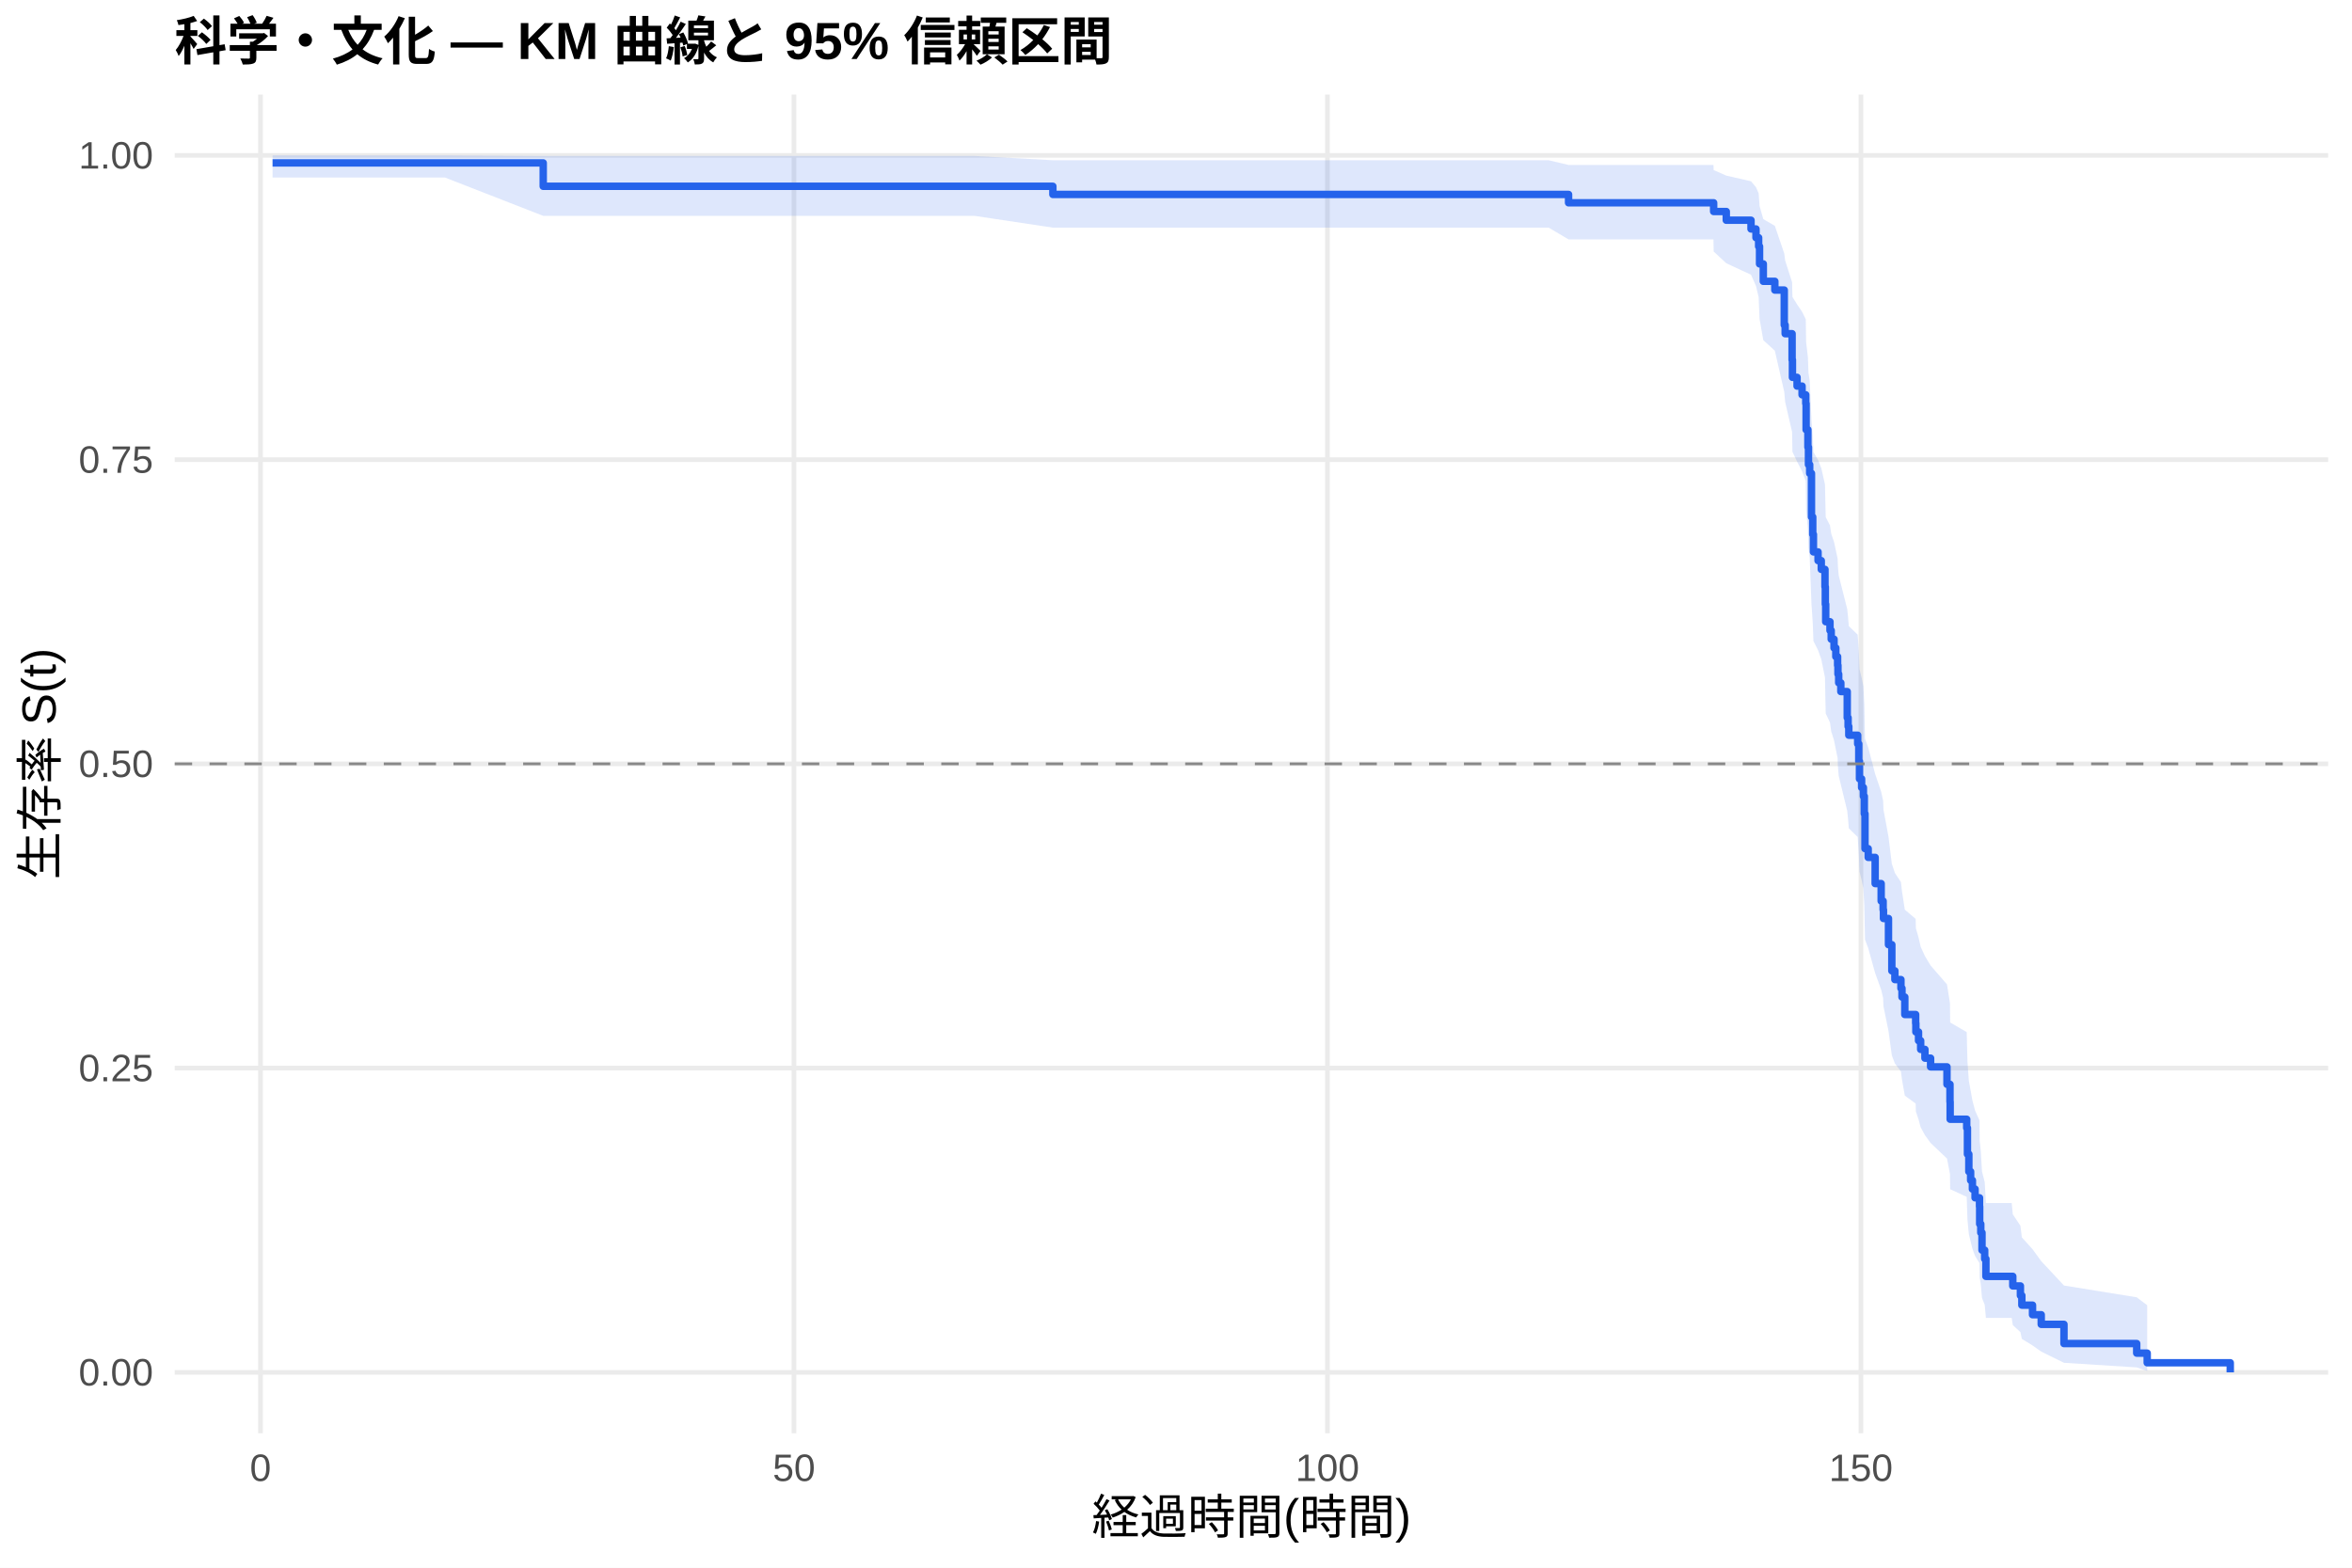
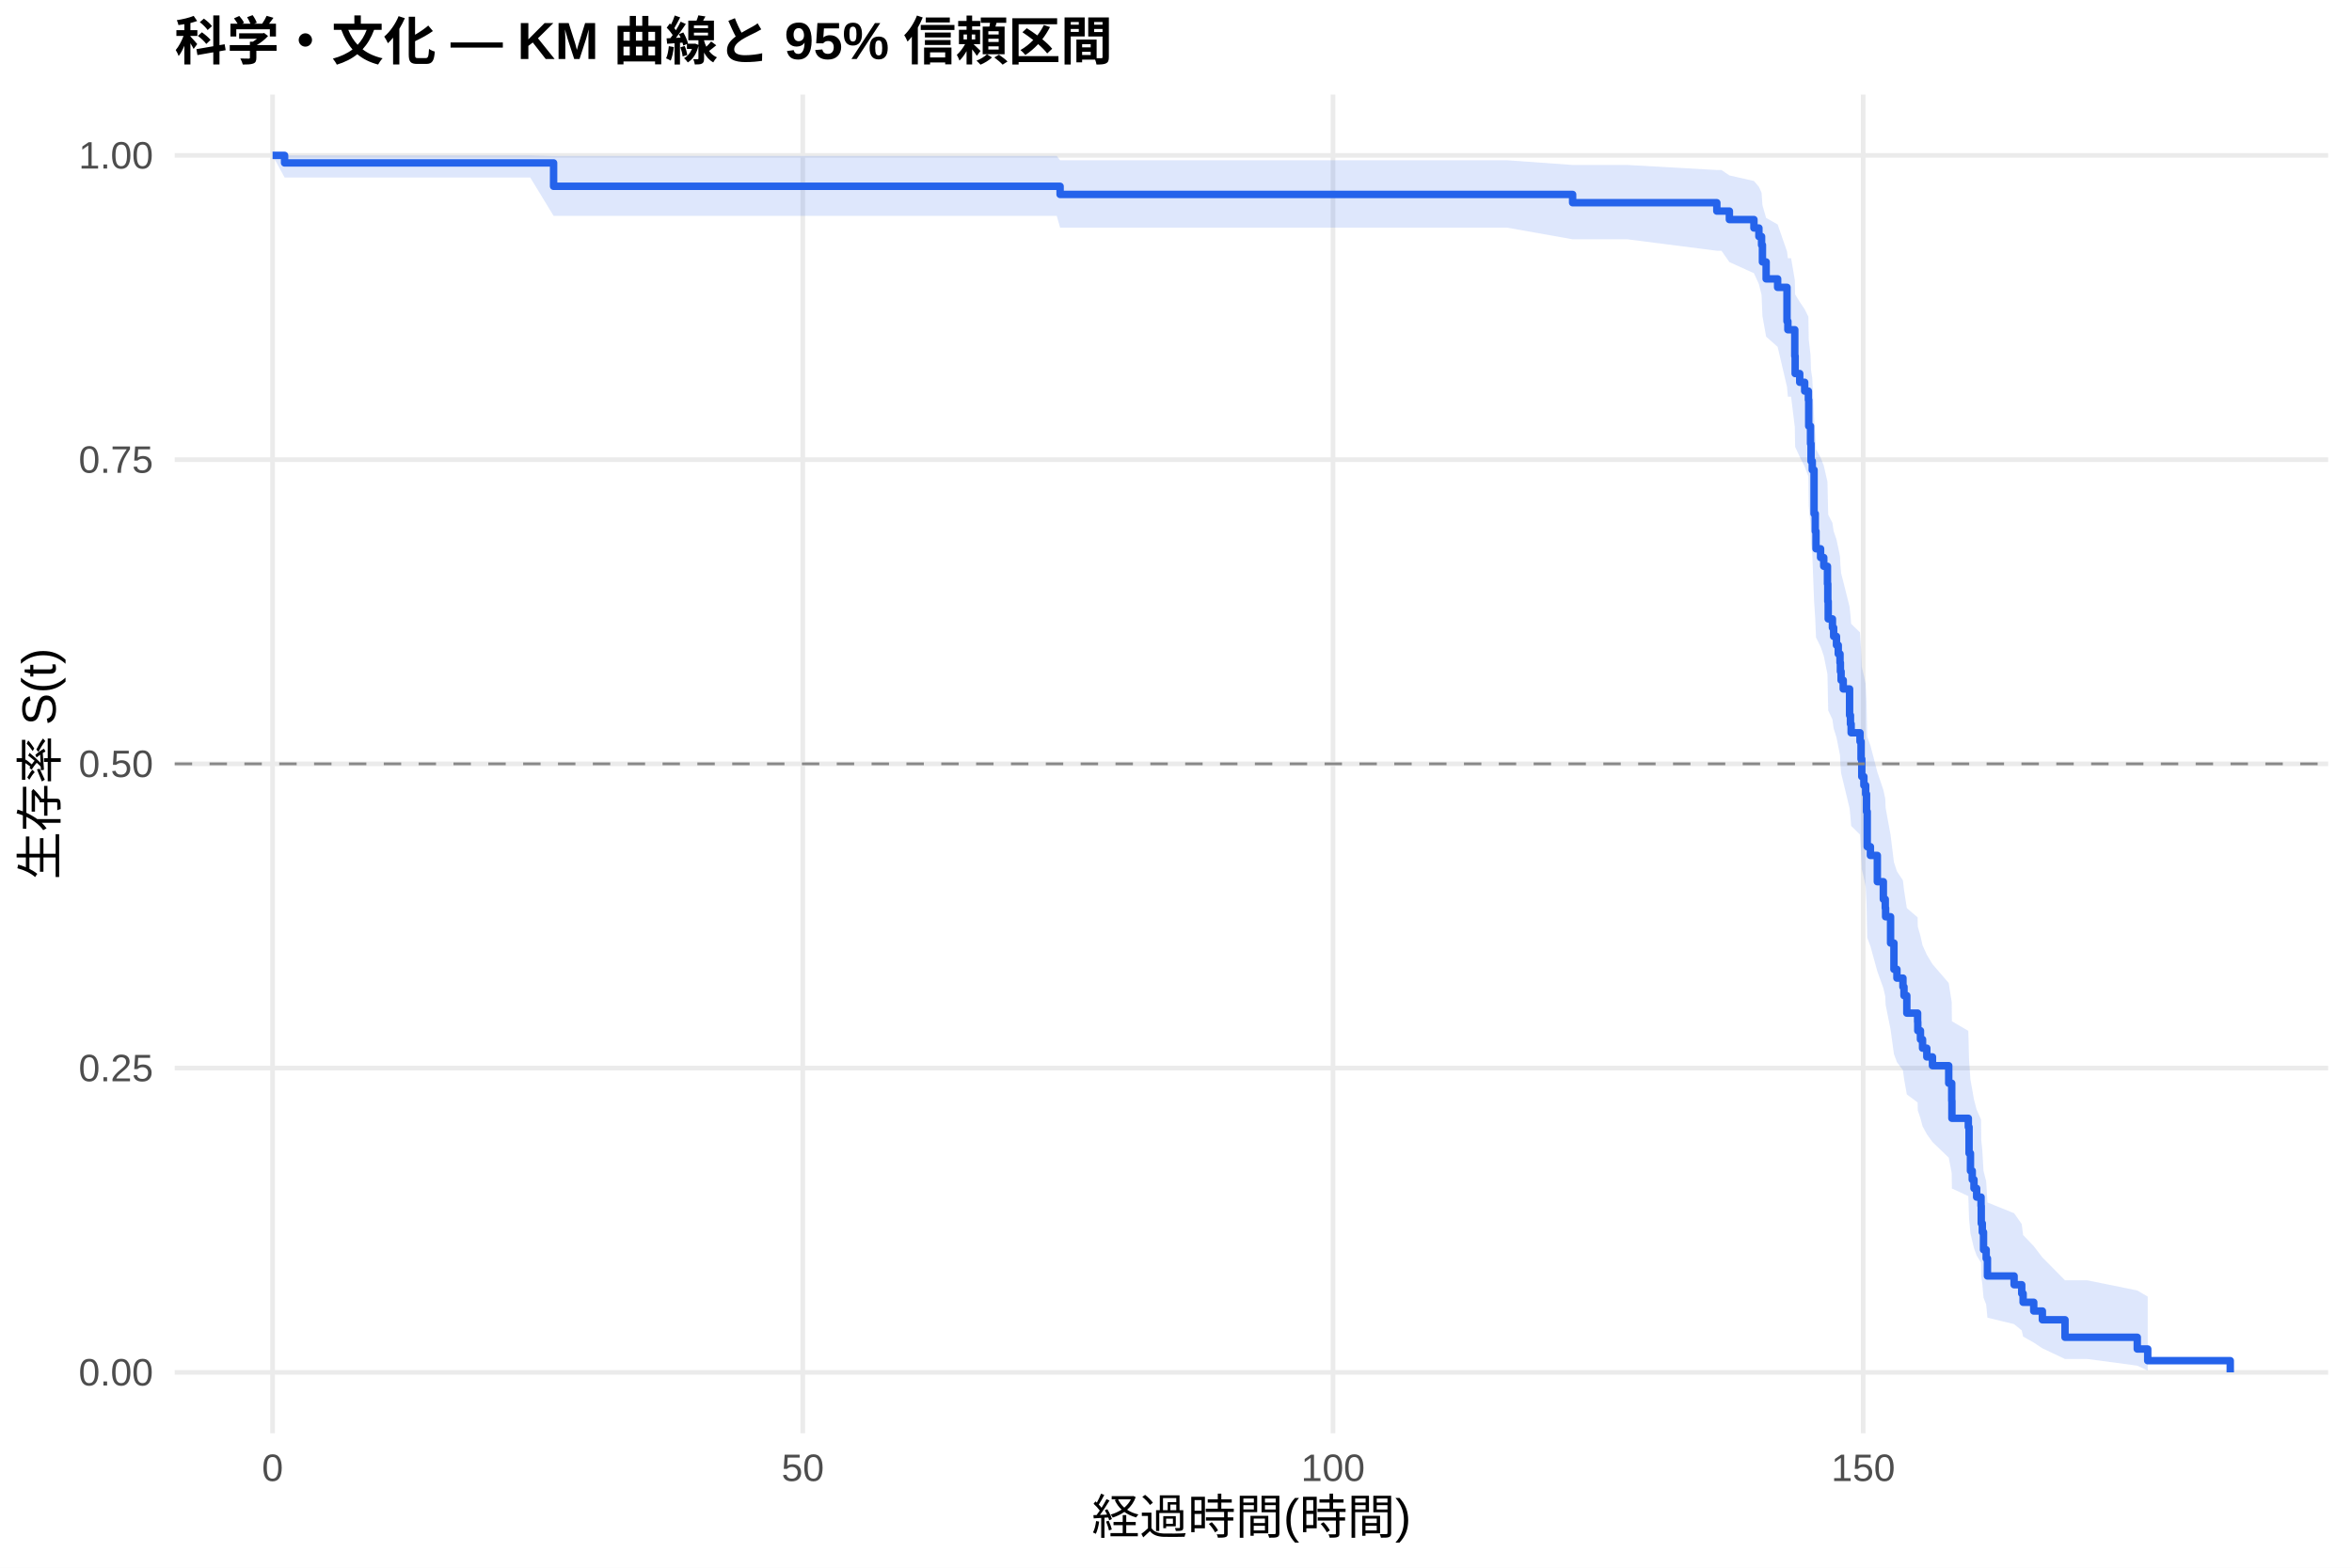
<svg xmlns="http://www.w3.org/2000/svg" width="540.00pt" height="360.00pt" viewBox="0 0 540.00 360.00">
  <g class="svglite">
    <defs>
      <style type="text/css">
    .svglite line, .svglite polyline, .svglite polygon, .svglite path, .svglite rect, .svglite circle {
      fill: none;
      stroke: #000000;
      stroke-linecap: round;
      stroke-linejoin: round;
      stroke-miterlimit: 10.00;
    }
    .svglite text {
      white-space: pre;
    }
    .svglite g.glyphgroup path {
      fill: inherit;
      stroke: none;
    }
  </style>
    </defs>
    <rect width="100%" height="100%" style="stroke: none; fill: #FFFFFF;" />
    <defs>
      <clipPath id="cpMC4wMHw1NDAuMDB8MC4wMHwzNjAuMDA=">
        <rect x="0.00" y="0.00" width="540.00" height="360.00" />
      </clipPath>
    </defs>
    <g clip-path="url(#cpMC4wMHw1NDAuMDB8MC4wMHwzNjAuMDA=)">
      <rect x="0" y="0.00" width="540.00" height="360.00" style="stroke-width: 1.07; stroke: none; fill: #FFFFFF;" />
    </g>
    <defs>
      <clipPath id="cpNDAuMTF8NTM0LjUyfDIxLjcxfDMyOS4xMg==">
        <rect x="40.11" y="21.71" width="494.41" height="307.41" />
      </clipPath>
    </defs>
    <g clip-path="url(#cpNDAuMTF8NTM0LjUyfDIxLjcxfDMyOS4xMg==)">
      <polyline points="40.11,315.14 534.52,315.14 " style="stroke-width: 1.07; stroke: #EBEBEB; stroke-linecap: butt;" />
      <polyline points="40.11,245.28 534.52,245.28 " style="stroke-width: 1.07; stroke: #EBEBEB; stroke-linecap: butt;" />
      <polyline points="40.11,175.41 534.52,175.41 " style="stroke-width: 1.07; stroke: #EBEBEB; stroke-linecap: butt;" />
      <polyline points="40.11,105.55 534.52,105.55 " style="stroke-width: 1.07; stroke: #EBEBEB; stroke-linecap: butt;" />
      <polyline points="40.11,35.68 534.52,35.68 " style="stroke-width: 1.07; stroke: #EBEBEB; stroke-linecap: butt;" />
-       <polyline points="59.81,329.12 59.81,21.71 " style="stroke-width: 1.07; stroke: #EBEBEB; stroke-linecap: butt;" />
-       <polyline points="182.29,329.12 182.29,21.71 " style="stroke-width: 1.07; stroke: #EBEBEB; stroke-linecap: butt;" />
-       <polyline points="304.77,329.12 304.77,21.71 " style="stroke-width: 1.07; stroke: #EBEBEB; stroke-linecap: butt;" />
-       <polyline points="427.25,329.12 427.25,21.71 " style="stroke-width: 1.07; stroke: #EBEBEB; stroke-linecap: butt;" />
-       <polygon points="62.58,35.68 69.32,35.68 83.00,35.68 102.14,35.68 124.72,35.82 128.80,35.82 157.10,35.82 185.43,35.82 223.77,35.82 241.73,36.80 247.24,36.80 327.75,36.80 355.56,36.80 360.13,37.88 377.32,37.88 393.40,37.88 393.44,39.06 396.34,40.32 402.02,41.63 403.16,42.99 403.77,44.39 403.98,47.30 404.84,50.32 407.49,51.86 409.65,58.21 409.86,59.84 411.45,64.81 411.53,68.18 412.59,69.89 413.74,71.60 414.59,73.32 414.67,78.54 415.08,82.06 415.21,85.61 415.49,87.40 415.90,96.44 416.19,100.10 416.35,103.79 417.41,105.64 418.15,107.50 419.00,111.23 419.08,114.98 419.17,118.76 420.15,120.65 420.43,122.55 421.08,124.46 421.49,126.37 421.90,128.28 421.98,130.20 422.15,132.13 422.64,134.06 424.11,139.88 424.31,141.83 424.47,143.78 426.51,145.74 426.76,149.67 426.92,153.62 427.41,155.61 427.82,157.59 428.03,161.58 428.19,169.62 428.92,171.64 430.52,177.73 431.90,181.82 432.35,183.87 432.43,185.92 433.58,192.12 434.35,198.36 435.05,200.46 436.44,202.56 436.68,204.66 437.33,208.89 439.82,211.01 439.87,213.14 440.48,215.27 440.97,217.41 441.95,219.56 443.25,221.72 447.01,226.05 447.70,230.41 447.74,234.80 451.54,237.01 451.71,243.68 452.03,248.18 452.44,250.45 452.85,252.72 453.46,255.01 454.48,257.31 454.52,261.95 454.77,264.30 455.05,269.03 455.67,271.42 455.95,276.27 461.87,276.27 462.12,278.86 463.87,281.48 464.20,284.15 466.65,286.86 468.65,289.61 473.87,295.20 490.57,297.91 492.98,299.74 492.98,314.83 490.57,314.01 473.87,312.95 468.65,310.38 466.65,308.96 464.20,307.46 463.87,305.90 462.12,304.29 461.87,302.64 455.95,302.64 455.67,299.61 455.05,298.07 454.77,294.92 454.52,293.31 454.48,290.07 453.46,288.42 452.85,286.76 452.44,285.09 452.03,283.41 451.71,280.01 451.54,274.84 447.74,273.09 447.70,269.58 447.01,266.04 443.25,262.47 441.95,260.67 440.97,258.87 440.48,257.06 439.87,255.24 439.82,253.42 437.33,251.59 436.68,247.91 436.44,246.06 435.05,244.21 434.35,242.35 433.58,236.74 432.43,231.08 432.35,229.18 431.90,227.28 430.52,223.46 428.92,217.70 428.19,215.76 428.03,207.99 427.82,204.07 427.41,202.11 426.92,200.14 426.76,196.18 426.51,192.21 424.47,190.21 424.31,188.22 424.11,186.21 422.64,180.17 422.15,178.15 421.98,176.12 421.90,174.09 421.49,172.05 421.08,170.01 420.43,167.96 420.15,165.91 419.17,163.85 419.08,159.72 419.00,155.57 418.15,151.39 417.41,149.30 416.35,147.20 416.19,142.98 415.90,138.73 415.49,128.01 415.21,125.84 415.08,121.49 414.67,117.10 414.59,110.46 413.74,108.23 412.59,105.99 411.53,103.74 411.45,99.21 409.86,92.31 409.65,89.99 407.49,80.53 404.84,78.12 403.98,73.23 403.77,68.23 403.16,65.68 402.02,63.09 396.34,60.45 393.44,57.75 393.40,54.98 377.32,54.98 360.13,54.98 355.56,52.27 327.75,52.27 247.24,52.27 241.73,52.27 223.77,49.57 185.43,49.57 157.10,49.57 128.80,49.57 124.72,49.57 102.14,40.76 83.00,40.76 69.32,40.76 62.58,40.76 " style="stroke-width: 0.00; stroke: none; stroke-linecap: butt; fill: #2563EB; fill-opacity: 0.15;" />
-       <polyline points="62.58,35.68 69.32,35.68 83.00,35.68 102.14,35.68 124.72,35.82 128.80,35.82 157.10,35.82 185.43,35.82 223.77,35.82 241.73,36.80 247.24,36.80 327.75,36.80 355.56,36.80 360.13,37.88 377.32,37.88 393.40,37.88 393.44,39.06 396.34,40.32 402.02,41.63 403.16,42.99 403.77,44.39 403.98,47.30 404.84,50.32 407.49,51.86 409.65,58.21 409.86,59.84 411.45,64.81 411.53,68.18 412.59,69.89 413.74,71.60 414.59,73.32 414.67,78.54 415.08,82.06 415.21,85.61 415.49,87.40 415.90,96.44 416.19,100.10 416.35,103.79 417.41,105.64 418.15,107.50 419.00,111.23 419.08,114.98 419.17,118.76 420.15,120.65 420.43,122.55 421.08,124.46 421.49,126.37 421.90,128.28 421.98,130.20 422.15,132.13 422.64,134.06 424.11,139.88 424.31,141.83 424.47,143.78 426.51,145.74 426.76,149.67 426.92,153.62 427.41,155.61 427.82,157.59 428.03,161.58 428.19,169.62 428.92,171.64 430.52,177.73 431.90,181.82 432.35,183.87 432.43,185.92 433.58,192.12 434.35,198.36 435.05,200.46 436.44,202.56 436.68,204.66 437.33,208.89 439.82,211.01 439.87,213.14 440.48,215.27 440.97,217.41 441.95,219.56 443.25,221.72 447.01,226.05 447.70,230.41 447.74,234.80 451.54,237.01 451.71,243.68 452.03,248.18 452.44,250.45 452.85,252.72 453.46,255.01 454.48,257.31 454.52,261.95 454.77,264.30 455.05,269.03 455.67,271.42 455.95,276.27 461.87,276.27 462.12,278.86 463.87,281.48 464.20,284.15 466.65,286.86 468.65,289.61 473.87,295.20 490.57,297.91 492.98,299.74 " style="stroke-width: 1.07; stroke: none; stroke-linecap: butt;" />
-       <polyline points="492.98,314.83 490.57,314.01 473.87,312.95 468.65,310.38 466.65,308.96 464.20,307.46 463.87,305.90 462.12,304.29 461.87,302.64 455.95,302.64 455.67,299.61 455.05,298.07 454.77,294.92 454.52,293.31 454.48,290.07 453.46,288.42 452.85,286.76 452.44,285.09 452.03,283.41 451.71,280.01 451.54,274.84 447.74,273.09 447.70,269.58 447.01,266.04 443.25,262.47 441.95,260.67 440.97,258.87 440.48,257.06 439.87,255.24 439.82,253.42 437.33,251.59 436.68,247.91 436.44,246.06 435.05,244.21 434.35,242.35 433.58,236.74 432.43,231.08 432.35,229.18 431.90,227.28 430.52,223.46 428.92,217.70 428.19,215.76 428.03,207.99 427.82,204.07 427.41,202.11 426.92,200.14 426.76,196.18 426.51,192.21 424.47,190.21 424.31,188.22 424.11,186.21 422.64,180.17 422.15,178.15 421.98,176.12 421.90,174.09 421.49,172.05 421.08,170.01 420.43,167.96 420.15,165.91 419.17,163.85 419.08,159.72 419.00,155.57 418.15,151.39 417.41,149.30 416.35,147.20 416.19,142.98 415.90,138.73 415.49,128.01 415.21,125.84 415.08,121.49 414.67,117.10 414.59,110.46 413.74,108.23 412.59,105.99 411.53,103.74 411.45,99.21 409.86,92.31 409.65,89.99 407.49,80.53 404.84,78.12 403.98,73.23 403.77,68.23 403.16,65.68 402.02,63.09 396.34,60.45 393.44,57.75 393.40,54.98 377.32,54.98 360.13,54.98 355.56,52.27 327.75,52.27 247.24,52.27 241.73,52.27 223.77,49.57 185.43,49.57 157.10,49.57 128.80,49.57 124.72,49.57 102.14,40.76 83.00,40.76 69.32,40.76 62.58,40.76 " style="stroke-width: 1.07; stroke: none; stroke-linecap: butt;" />
-       <polyline points="62.58,37.41 69.32,37.41 69.32,37.41 83.00,37.41 83.00,37.41 102.14,37.41 102.14,37.41 124.72,37.41 124.72,42.78 128.80,42.78 128.80,42.78 157.10,42.78 157.10,42.78 185.43,42.78 185.43,42.78 223.77,42.78 223.77,42.78 241.73,42.78 241.73,44.65 247.24,44.65 247.24,44.65 327.75,44.65 327.75,44.65 355.56,44.65 355.56,44.65 360.13,44.65 360.13,46.57 377.32,46.57 377.32,46.57 393.40,46.57 393.40,46.57 393.44,46.57 393.44,48.57 396.34,48.57 396.34,50.57 402.02,50.57 402.02,52.58 403.16,52.58 403.16,54.58 403.77,54.58 403.77,56.59 403.98,56.59 403.98,60.60 404.84,60.60 404.84,64.60 407.49,64.60 407.49,66.61 409.65,66.61 409.65,74.63 409.86,74.63 409.86,76.63 411.45,76.63 411.45,82.64 411.53,82.64 411.53,86.65 412.59,86.65 412.59,88.66 413.74,88.66 413.74,90.66 414.59,90.66 414.59,92.67 414.67,92.67 414.67,98.68 415.08,98.68 415.08,102.69 415.21,102.69 415.21,106.70 415.49,106.70 415.49,108.70 415.90,108.70 415.90,118.72 416.19,118.72 416.19,122.73 416.35,122.73 416.35,126.74 417.41,126.74 417.41,128.74 418.15,128.74 418.15,130.75 419.00,130.75 419.00,134.76 419.08,134.76 419.08,138.76 419.17,138.76 419.17,142.77 420.15,142.77 420.15,144.78 420.43,144.78 420.43,146.78 421.08,146.78 421.08,148.79 421.49,148.79 421.49,150.79 421.90,150.79 421.90,152.79 421.98,152.79 421.98,154.80 422.15,154.80 422.15,156.80 422.64,156.80 422.64,158.81 424.11,158.81 424.11,164.82 424.31,164.82 424.31,166.82 424.47,166.82 424.47,168.83 426.51,168.83 426.51,170.83 426.76,170.83 426.76,174.84 426.92,174.84 426.92,178.85 427.41,178.85 427.41,180.85 427.82,180.85 427.82,182.86 428.03,182.86 428.03,186.87 428.19,186.87 428.19,194.88 428.92,194.88 428.92,196.89 430.52,196.89 430.52,202.90 431.90,202.90 431.90,206.91 432.35,206.91 432.35,208.91 432.43,208.91 432.43,210.92 433.58,210.92 433.58,216.93 434.35,216.93 434.35,222.94 435.05,222.94 435.05,224.95 436.44,224.95 436.44,226.95 436.68,226.95 436.68,228.96 437.33,228.96 437.33,232.97 439.82,232.97 439.82,234.97 439.87,234.97 439.87,236.97 440.48,236.97 440.48,238.98 440.97,238.98 440.97,240.98 441.95,240.98 441.95,242.99 443.25,242.99 443.25,244.99 447.01,244.99 447.01,249.00 447.70,249.00 447.70,253.01 447.74,253.01 447.74,257.02 451.54,257.02 451.54,259.02 451.71,259.02 451.71,265.04 452.03,265.04 452.03,269.04 452.44,269.04 452.44,271.05 452.85,271.05 452.85,273.05 453.46,273.05 453.46,275.06 454.48,275.06 454.48,277.06 454.52,277.06 454.52,281.07 454.77,281.07 454.77,283.07 455.05,283.07 455.05,287.08 455.67,287.08 455.67,289.09 455.95,289.09 455.95,293.10 461.87,293.10 461.87,293.10 462.12,293.10 462.12,295.30 463.87,295.30 463.87,297.50 464.20,297.50 464.20,299.71 466.65,299.71 466.65,301.91 468.65,301.91 468.65,304.12 473.87,304.12 473.87,308.53 490.57,308.53 490.57,310.73 492.98,310.73 492.98,312.94 512.05,312.94 512.05,315.14 " style="stroke-width: 1.71; stroke: #2563EB; stroke-linecap: butt;" />
+       <polyline points="62.58,329.12 62.58,21.71 " style="stroke-width: 1.07; stroke: #EBEBEB; stroke-linecap: butt;" />
+       <polyline points="184.31,329.12 184.31,21.71 " style="stroke-width: 1.07; stroke: #EBEBEB; stroke-linecap: butt;" />
+       <polyline points="306.04,329.12 306.04,21.71 " style="stroke-width: 1.07; stroke: #EBEBEB; stroke-linecap: butt;" />
+       <polyline points="427.77,329.12 427.77,21.71 " style="stroke-width: 1.07; stroke: #EBEBEB; stroke-linecap: butt;" />
+       <polygon points="62.58,35.68 65.34,35.68 89.12,35.68 102.71,35.68 121.74,35.68 127.10,35.82 148.24,35.82 176.36,35.82 204.52,35.82 242.62,35.82 243.39,36.80 265.95,36.80 345.97,36.80 361.06,37.88 373.60,37.88 394.17,39.04 395.23,39.04 397.05,40.28 402.69,41.56 403.83,42.89 404.44,44.26 404.64,47.10 405.49,50.04 408.13,51.54 410.28,57.72 410.48,59.30 411.22,59.30 412.07,64.25 412.15,67.61 413.20,69.31 414.34,71.01 415.19,72.73 415.27,77.94 415.68,81.46 415.80,85.01 416.08,86.80 416.49,95.84 416.77,99.51 416.94,103.19 417.99,105.05 418.72,106.91 419.57,110.64 419.65,114.40 419.74,118.18 420.71,120.08 420.99,121.98 421.64,123.89 422.05,125.81 422.45,127.72 422.54,129.65 422.70,131.58 423.19,133.51 424.65,139.34 424.85,141.30 425.01,143.25 427.04,145.22 427.28,149.16 427.45,153.12 427.93,155.11 428.34,157.10 428.54,161.10 428.70,169.15 429.43,171.18 431.02,177.28 432.40,181.38 432.84,183.44 432.92,185.50 434.06,191.71 434.83,197.98 435.52,200.08 436.90,202.18 437.14,204.29 437.79,208.53 440.27,210.66 440.31,212.79 440.92,214.93 441.40,217.08 442.38,219.24 443.68,221.40 447.41,225.74 448.10,230.11 448.14,234.52 451.91,236.73 452.08,243.43 452.40,247.95 452.81,250.22 453.21,252.50 453.82,254.80 454.83,257.11 454.88,261.77 455.12,264.12 455.40,268.87 456.01,271.27 456.30,276.13 462.42,278.60 464.17,281.09 464.49,283.61 466.93,286.16 468.91,288.74 474.11,294.01 479.26,294.01 490.70,296.34 493.10,297.75 493.10,314.73 490.70,313.61 479.26,312.08 474.11,312.08 468.91,309.62 466.93,308.30 464.49,306.93 464.17,305.51 462.42,304.07 456.30,302.59 456.01,299.55 455.40,298.00 455.12,294.83 454.88,293.23 454.83,289.96 453.82,288.31 453.21,286.64 452.81,284.97 452.40,283.28 452.08,279.86 451.91,274.67 448.14,272.92 448.10,269.39 447.41,265.84 443.68,262.25 442.38,260.44 441.40,258.63 440.92,256.81 440.31,254.99 440.27,253.16 437.79,251.32 437.14,247.62 436.90,245.77 435.52,243.91 434.83,242.04 434.06,236.40 432.92,230.72 432.84,228.81 432.40,226.90 431.02,223.06 429.43,217.27 428.70,215.33 428.54,207.51 428.34,203.58 427.93,201.60 427.45,199.62 427.28,195.65 427.04,191.65 425.01,189.65 424.85,187.64 424.65,185.62 423.19,179.55 422.70,177.52 422.54,175.48 422.45,173.44 422.05,171.39 421.64,169.33 420.99,167.28 420.71,165.21 419.74,163.14 419.65,158.99 419.57,154.81 418.72,150.61 417.99,148.50 416.94,146.39 416.77,142.14 416.49,137.87 416.08,127.07 415.80,124.89 415.68,120.51 415.27,116.09 415.19,109.40 414.34,107.15 413.20,104.89 412.15,102.62 412.07,98.05 411.22,91.09 410.48,91.09 410.28,88.83 408.13,79.65 405.49,77.31 404.64,72.57 404.44,67.72 403.83,65.25 402.69,62.74 397.05,60.18 395.23,57.58 394.17,57.58 373.60,54.95 361.06,54.95 345.97,52.27 265.95,52.27 243.39,52.27 242.62,49.57 204.52,49.57 176.36,49.57 148.24,49.57 127.10,49.57 121.74,40.76 102.71,40.76 89.12,40.76 65.34,40.76 62.58,35.68 " style="stroke-width: 0.00; stroke: none; stroke-linecap: butt; fill: #2563EB; fill-opacity: 0.15;" />
+       <polyline points="62.58,35.68 65.34,35.68 89.12,35.68 102.71,35.68 121.74,35.68 127.10,35.82 148.24,35.82 176.36,35.82 204.52,35.82 242.62,35.82 243.39,36.80 265.95,36.80 345.97,36.80 361.06,37.88 373.60,37.88 394.17,39.04 395.23,39.04 397.05,40.28 402.69,41.56 403.83,42.89 404.44,44.26 404.64,47.10 405.49,50.04 408.13,51.54 410.28,57.72 410.48,59.30 411.22,59.30 412.07,64.25 412.15,67.61 413.20,69.31 414.34,71.01 415.19,72.73 415.27,77.94 415.68,81.46 415.80,85.01 416.08,86.80 416.49,95.84 416.77,99.51 416.94,103.19 417.99,105.05 418.72,106.91 419.57,110.64 419.65,114.40 419.74,118.18 420.71,120.08 420.99,121.98 421.64,123.89 422.05,125.81 422.45,127.72 422.54,129.65 422.70,131.58 423.19,133.51 424.65,139.34 424.85,141.30 425.01,143.25 427.04,145.22 427.28,149.16 427.45,153.12 427.93,155.11 428.34,157.10 428.54,161.10 428.70,169.15 429.43,171.18 431.02,177.28 432.40,181.38 432.84,183.44 432.92,185.50 434.06,191.71 434.83,197.98 435.52,200.08 436.90,202.18 437.14,204.29 437.79,208.53 440.27,210.66 440.31,212.79 440.92,214.93 441.40,217.08 442.38,219.24 443.68,221.40 447.41,225.74 448.10,230.11 448.14,234.52 451.91,236.73 452.08,243.43 452.40,247.95 452.81,250.22 453.21,252.50 453.82,254.80 454.83,257.11 454.88,261.77 455.12,264.12 455.40,268.87 456.01,271.27 456.30,276.13 462.42,278.60 464.17,281.09 464.49,283.61 466.93,286.16 468.91,288.74 474.11,294.01 479.26,294.01 490.70,296.34 493.10,297.75 " style="stroke-width: 1.07; stroke: none; stroke-linecap: butt;" />
+       <polyline points="493.10,314.73 490.70,313.61 479.26,312.08 474.11,312.08 468.91,309.62 466.93,308.30 464.49,306.93 464.17,305.51 462.42,304.07 456.30,302.59 456.01,299.55 455.40,298.00 455.12,294.83 454.88,293.23 454.83,289.96 453.82,288.31 453.21,286.64 452.81,284.97 452.40,283.28 452.08,279.86 451.91,274.67 448.14,272.92 448.10,269.39 447.41,265.84 443.68,262.25 442.38,260.44 441.40,258.63 440.92,256.81 440.31,254.99 440.27,253.16 437.79,251.32 437.14,247.62 436.90,245.77 435.52,243.91 434.83,242.04 434.06,236.40 432.92,230.72 432.84,228.81 432.40,226.90 431.02,223.06 429.43,217.27 428.70,215.33 428.54,207.51 428.34,203.58 427.93,201.60 427.45,199.62 427.28,195.65 427.04,191.65 425.01,189.65 424.85,187.64 424.65,185.62 423.19,179.55 422.70,177.52 422.54,175.48 422.45,173.44 422.05,171.39 421.64,169.33 420.99,167.28 420.71,165.21 419.74,163.14 419.65,158.99 419.57,154.81 418.72,150.61 417.99,148.50 416.94,146.39 416.77,142.14 416.49,137.87 416.08,127.07 415.80,124.89 415.68,120.51 415.27,116.09 415.19,109.40 414.34,107.15 413.20,104.89 412.15,102.62 412.07,98.05 411.22,91.09 410.48,91.09 410.28,88.83 408.13,79.65 405.49,77.31 404.64,72.57 404.44,67.72 403.83,65.25 402.69,62.74 397.05,60.18 395.23,57.58 394.17,57.58 373.60,54.95 361.06,54.95 345.97,52.27 265.95,52.27 243.39,52.27 242.62,49.57 204.52,49.57 176.36,49.57 148.24,49.57 127.10,49.57 121.74,40.76 102.71,40.76 89.12,40.76 65.34,40.76 62.58,35.68 " style="stroke-width: 1.07; stroke: none; stroke-linecap: butt;" />
+       <polyline points="62.58,35.68 65.34,35.68 65.34,37.41 89.12,37.41 89.12,37.41 102.71,37.41 102.71,37.41 121.74,37.41 121.74,37.41 127.10,37.41 127.10,42.78 148.24,42.78 148.24,42.78 176.36,42.78 176.36,42.78 204.52,42.78 204.52,42.78 242.62,42.78 242.62,42.78 243.39,42.78 243.39,44.65 265.95,44.65 265.95,44.65 345.97,44.65 345.97,44.65 361.06,44.65 361.06,46.55 373.60,46.55 373.60,46.55 394.17,46.55 394.17,48.47 395.23,48.47 395.23,48.47 397.05,48.47 397.05,50.42 402.69,50.42 402.69,52.36 403.83,52.36 403.83,54.31 404.44,54.31 404.44,56.26 404.64,56.26 404.64,60.15 405.49,60.15 405.49,64.04 408.13,64.04 408.13,65.99 410.28,65.99 410.28,73.78 410.48,73.78 410.48,75.72 411.22,75.72 411.22,75.72 412.07,75.72 412.07,81.76 412.15,81.76 412.15,85.78 413.20,85.78 413.20,87.79 414.34,87.79 414.34,89.81 415.19,89.81 415.19,91.82 415.27,91.82 415.27,97.85 415.68,97.85 415.68,101.88 415.80,101.88 415.80,105.90 416.08,105.90 416.08,107.91 416.49,107.91 416.49,117.97 416.77,117.97 416.77,122.00 416.94,122.00 416.94,126.02 417.99,126.02 417.99,128.03 418.72,128.03 418.72,130.04 419.57,130.04 419.57,134.07 419.65,134.07 419.65,138.09 419.74,138.09 419.74,142.12 420.71,142.12 420.71,144.13 420.99,144.13 420.99,146.14 421.64,146.14 421.64,148.15 422.05,148.15 422.05,150.16 422.45,150.16 422.45,152.18 422.54,152.18 422.54,154.19 422.70,154.19 422.70,156.20 423.19,156.20 423.19,158.21 424.65,158.21 424.65,164.25 424.85,164.25 424.85,166.26 425.01,166.26 425.01,168.27 427.04,168.27 427.04,170.28 427.28,170.28 427.28,174.31 427.45,174.31 427.45,178.33 427.93,178.33 427.93,180.34 428.34,180.34 428.34,182.35 428.54,182.35 428.54,186.38 428.70,186.38 428.70,194.43 429.43,194.43 429.43,196.44 431.02,196.44 431.02,202.47 432.40,202.47 432.40,206.50 432.84,206.50 432.84,208.51 432.92,208.51 432.92,210.52 434.06,210.52 434.06,216.56 434.83,216.56 434.83,222.59 435.52,222.59 435.52,224.61 436.90,224.61 436.90,226.62 437.14,226.62 437.14,228.63 437.79,228.63 437.79,232.65 440.27,232.65 440.27,234.67 440.31,234.67 440.31,236.68 440.92,236.68 440.92,238.69 441.40,238.69 441.40,240.70 442.38,240.70 442.38,242.71 443.68,242.71 443.68,244.72 447.41,244.72 447.41,248.75 448.10,248.75 448.10,252.77 448.14,252.77 448.14,256.80 451.91,256.80 451.91,258.81 452.08,258.81 452.08,264.84 452.40,264.84 452.40,268.87 452.81,268.87 452.81,270.88 453.21,270.88 453.21,272.89 453.82,272.89 453.82,274.90 454.83,274.90 454.83,276.92 454.88,276.92 454.88,280.94 455.12,280.94 455.12,282.95 455.40,282.95 455.40,286.98 456.01,286.98 456.01,288.99 456.30,288.99 456.30,293.01 462.42,293.01 462.42,295.02 464.17,295.02 464.17,297.04 464.49,297.04 464.49,299.05 466.93,299.05 466.93,301.06 468.91,301.06 468.91,303.07 474.11,303.07 474.11,307.09 479.26,307.09 479.26,307.09 490.70,307.09 490.70,309.78 493.10,309.78 493.10,312.46 512.05,312.46 512.05,315.14 " style="stroke-width: 1.71; stroke: #2563EB; stroke-linecap: butt;" />
      <line x1="40.11" y1="175.41" x2="534.52" y2="175.41" style="stroke-width: 0.64; stroke: #888888; stroke-dasharray: 4.00,4.00; stroke-linecap: butt;" />
    </g>
    <g clip-path="url(#cpMC4wMHw1NDAuMDB8MC4wMHwzNjAuMDA=)">
      <text x="35.18" y="318.17" text-anchor="end" style="font-size: 8.80px;fill: #4D4D4D; font-family: &quot;Liberation Sans&quot;;" textLength="17.11px" lengthAdjust="spacingAndGlyphs">0.00</text>
      <text x="35.18" y="248.30" text-anchor="end" style="font-size: 8.80px;fill: #4D4D4D; font-family: &quot;Liberation Sans&quot;;" textLength="17.11px" lengthAdjust="spacingAndGlyphs">0.25</text>
      <text x="35.18" y="178.44" text-anchor="end" style="font-size: 8.80px;fill: #4D4D4D; font-family: &quot;Liberation Sans&quot;;" textLength="17.11px" lengthAdjust="spacingAndGlyphs">0.50</text>
      <text x="35.18" y="108.57" text-anchor="end" style="font-size: 8.80px;fill: #4D4D4D; font-family: &quot;Liberation Sans&quot;;" textLength="17.11px" lengthAdjust="spacingAndGlyphs">0.75</text>
      <text x="35.18" y="38.71" text-anchor="end" style="font-size: 8.80px;fill: #4D4D4D; font-family: &quot;Liberation Sans&quot;;" textLength="17.11px" lengthAdjust="spacingAndGlyphs">1.00</text>
-       <text x="59.81" y="340.10" text-anchor="middle" style="font-size: 8.80px;fill: #4D4D4D; font-family: &quot;Liberation Sans&quot;;" textLength="4.89px" lengthAdjust="spacingAndGlyphs">0</text>
-       <text x="182.29" y="340.10" text-anchor="middle" style="font-size: 8.80px;fill: #4D4D4D; font-family: &quot;Liberation Sans&quot;;" textLength="9.78px" lengthAdjust="spacingAndGlyphs">50</text>
-       <text x="304.77" y="340.10" text-anchor="middle" style="font-size: 8.80px;fill: #4D4D4D; font-family: &quot;Liberation Sans&quot;;" textLength="14.67px" lengthAdjust="spacingAndGlyphs">100</text>
-       <text x="427.25" y="340.10" text-anchor="middle" style="font-size: 8.80px;fill: #4D4D4D; font-family: &quot;Liberation Sans&quot;;" textLength="14.67px" lengthAdjust="spacingAndGlyphs">150</text>
+       <text x="62.58" y="340.10" text-anchor="middle" style="font-size: 8.80px;fill: #4D4D4D; font-family: &quot;Liberation Sans&quot;;" textLength="4.89px" lengthAdjust="spacingAndGlyphs">0</text>
+       <text x="184.31" y="340.10" text-anchor="middle" style="font-size: 8.80px;fill: #4D4D4D; font-family: &quot;Liberation Sans&quot;;" textLength="9.78px" lengthAdjust="spacingAndGlyphs">50</text>
+       <text x="306.04" y="340.10" text-anchor="middle" style="font-size: 8.80px;fill: #4D4D4D; font-family: &quot;Liberation Sans&quot;;" textLength="14.67px" lengthAdjust="spacingAndGlyphs">100</text>
+       <text x="427.77" y="340.10" text-anchor="middle" style="font-size: 8.80px;fill: #4D4D4D; font-family: &quot;Liberation Sans&quot;;" textLength="14.67px" lengthAdjust="spacingAndGlyphs">150</text>
      <text x="287.32" y="352.24" text-anchor="middle" style="font-size: 11.00px; font-family: &quot;Liberation Sans&quot;;" textLength="73.31px" lengthAdjust="spacingAndGlyphs">経過時間(時間)</text>
      <text transform="translate(13.05,175.41) rotate(-90)" text-anchor="middle" style="font-size: 11.00px; font-family: &quot;Liberation Sans&quot;;" textLength="53.78px" lengthAdjust="spacingAndGlyphs">生存率 S(t)</text>
      <text x="40.11" y="13.74" style="font-size: 12.00px; font-weight: bold; font-family: &quot;Liberation Sans&quot;;" textLength="215.33px" lengthAdjust="spacingAndGlyphs">科学・文化 — KM 曲線と 95% 信頼区間</text>
    </g>
  </g>
</svg>
